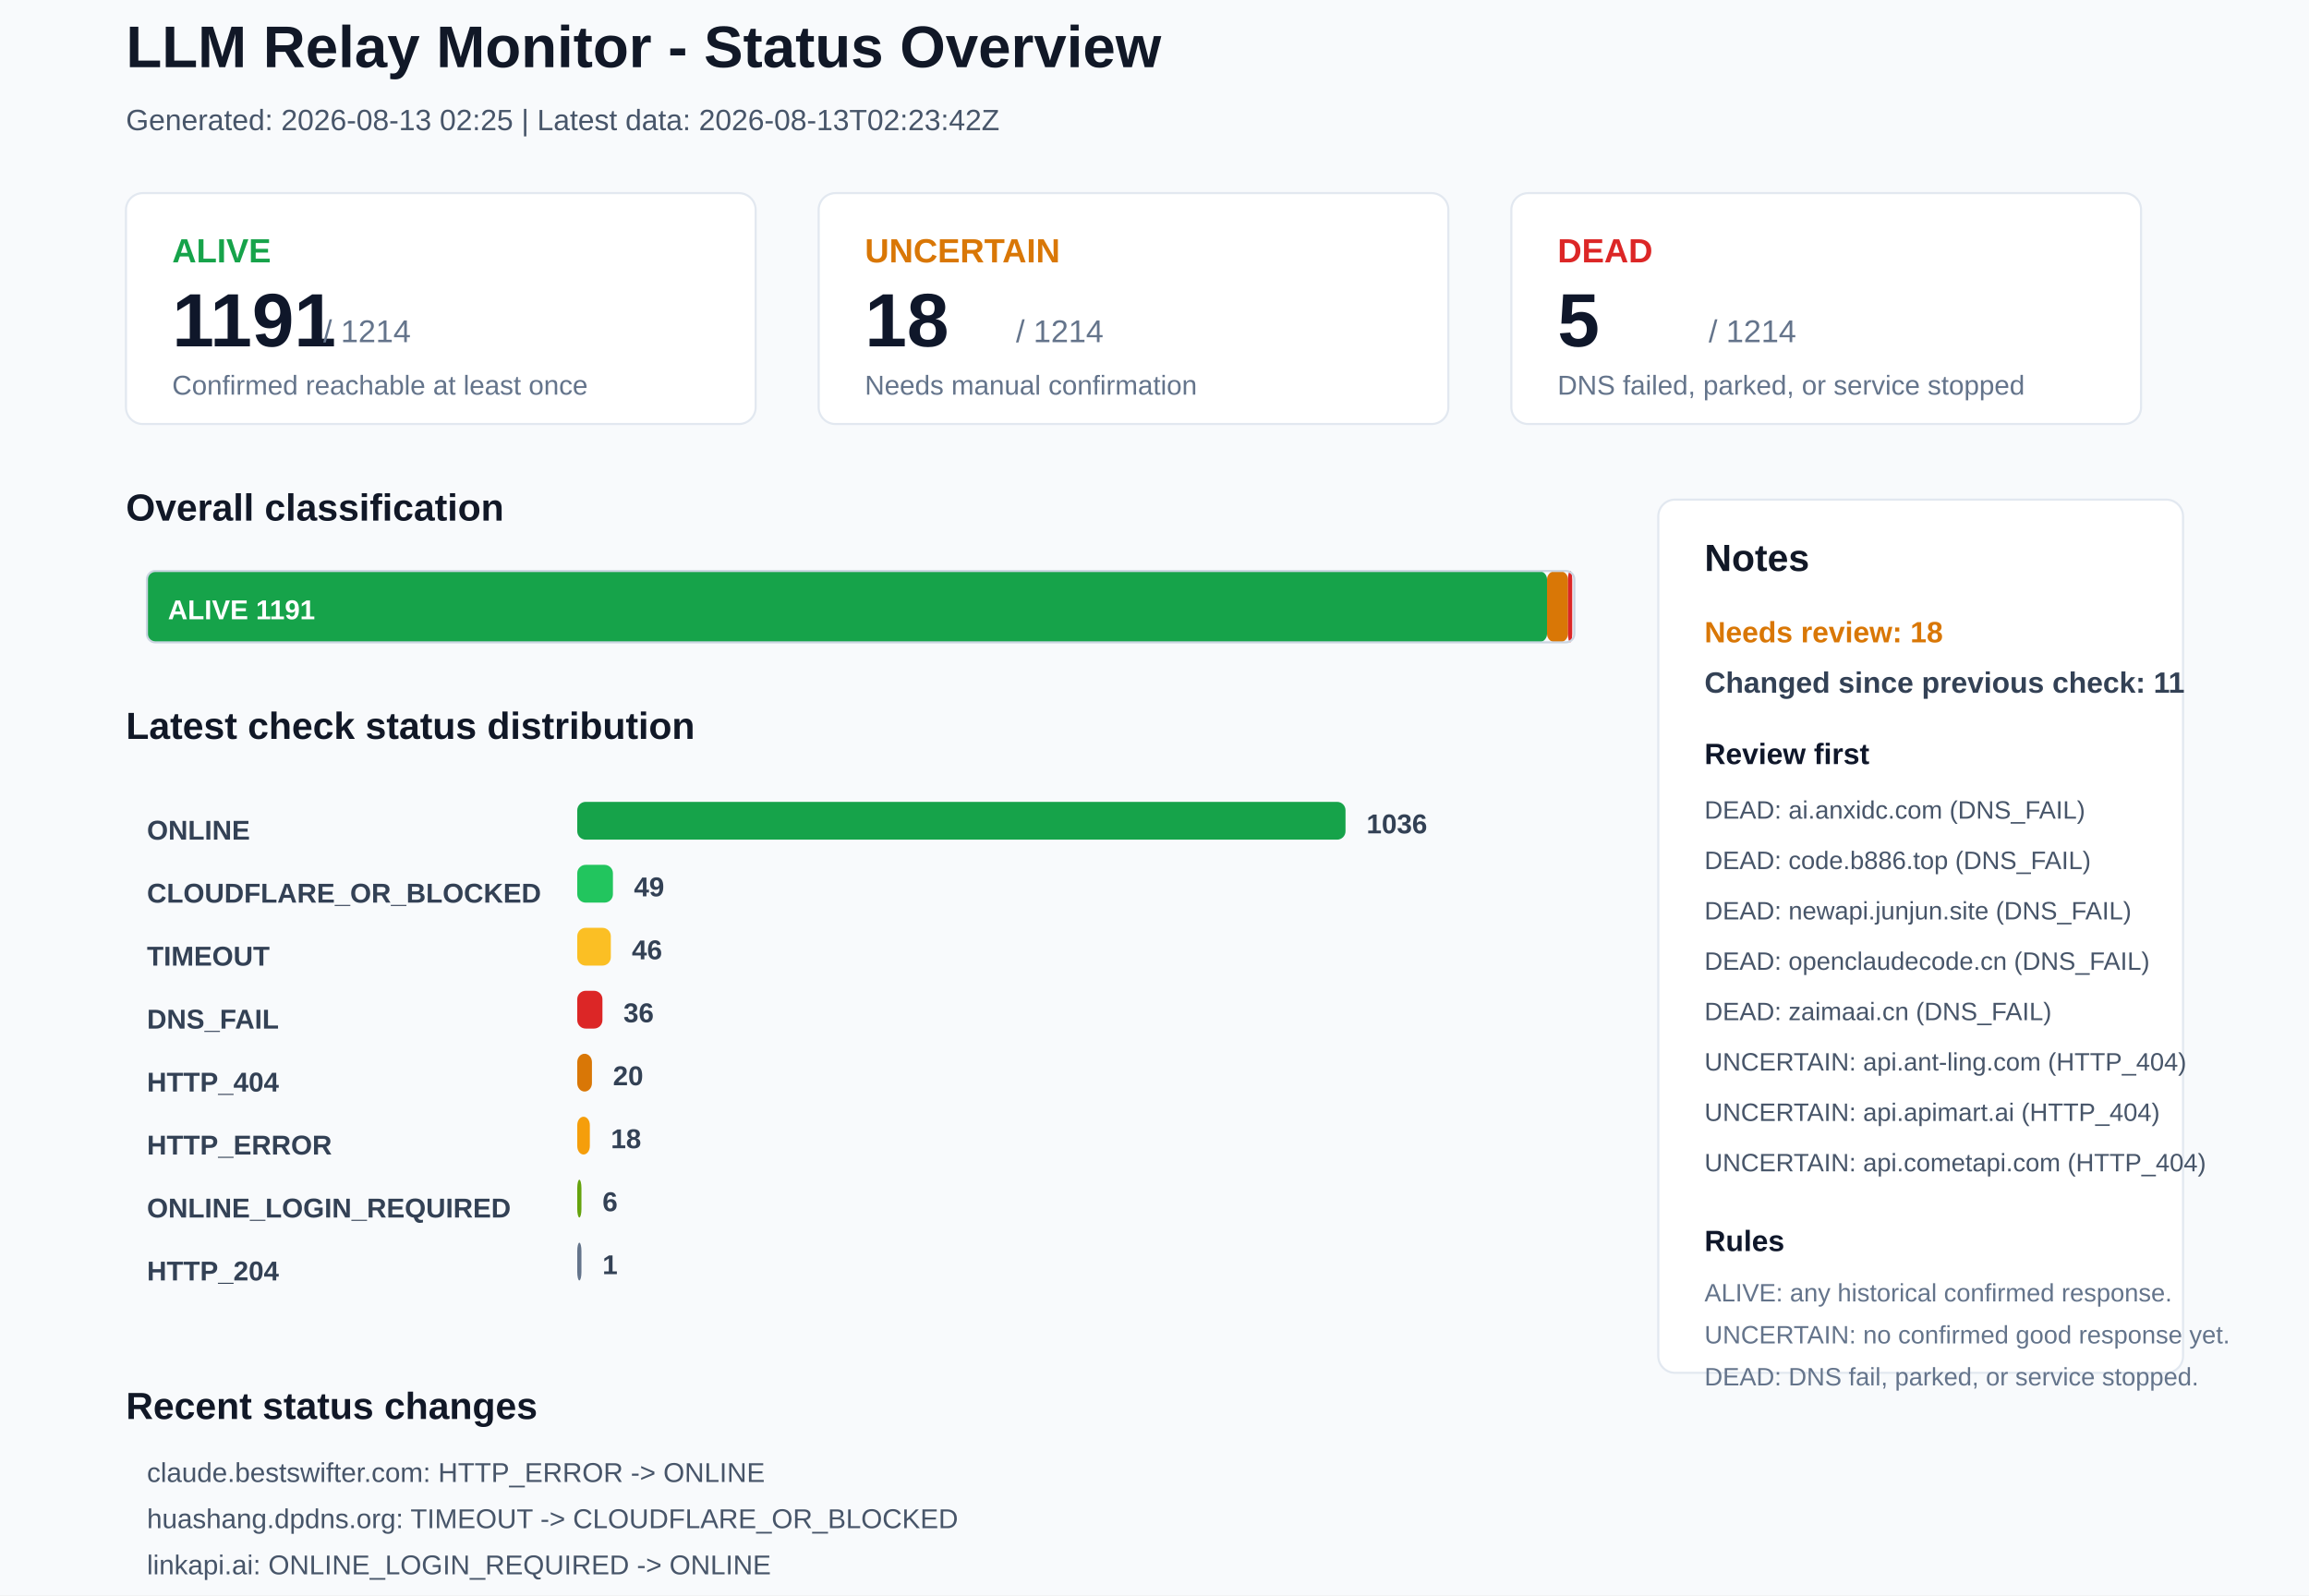
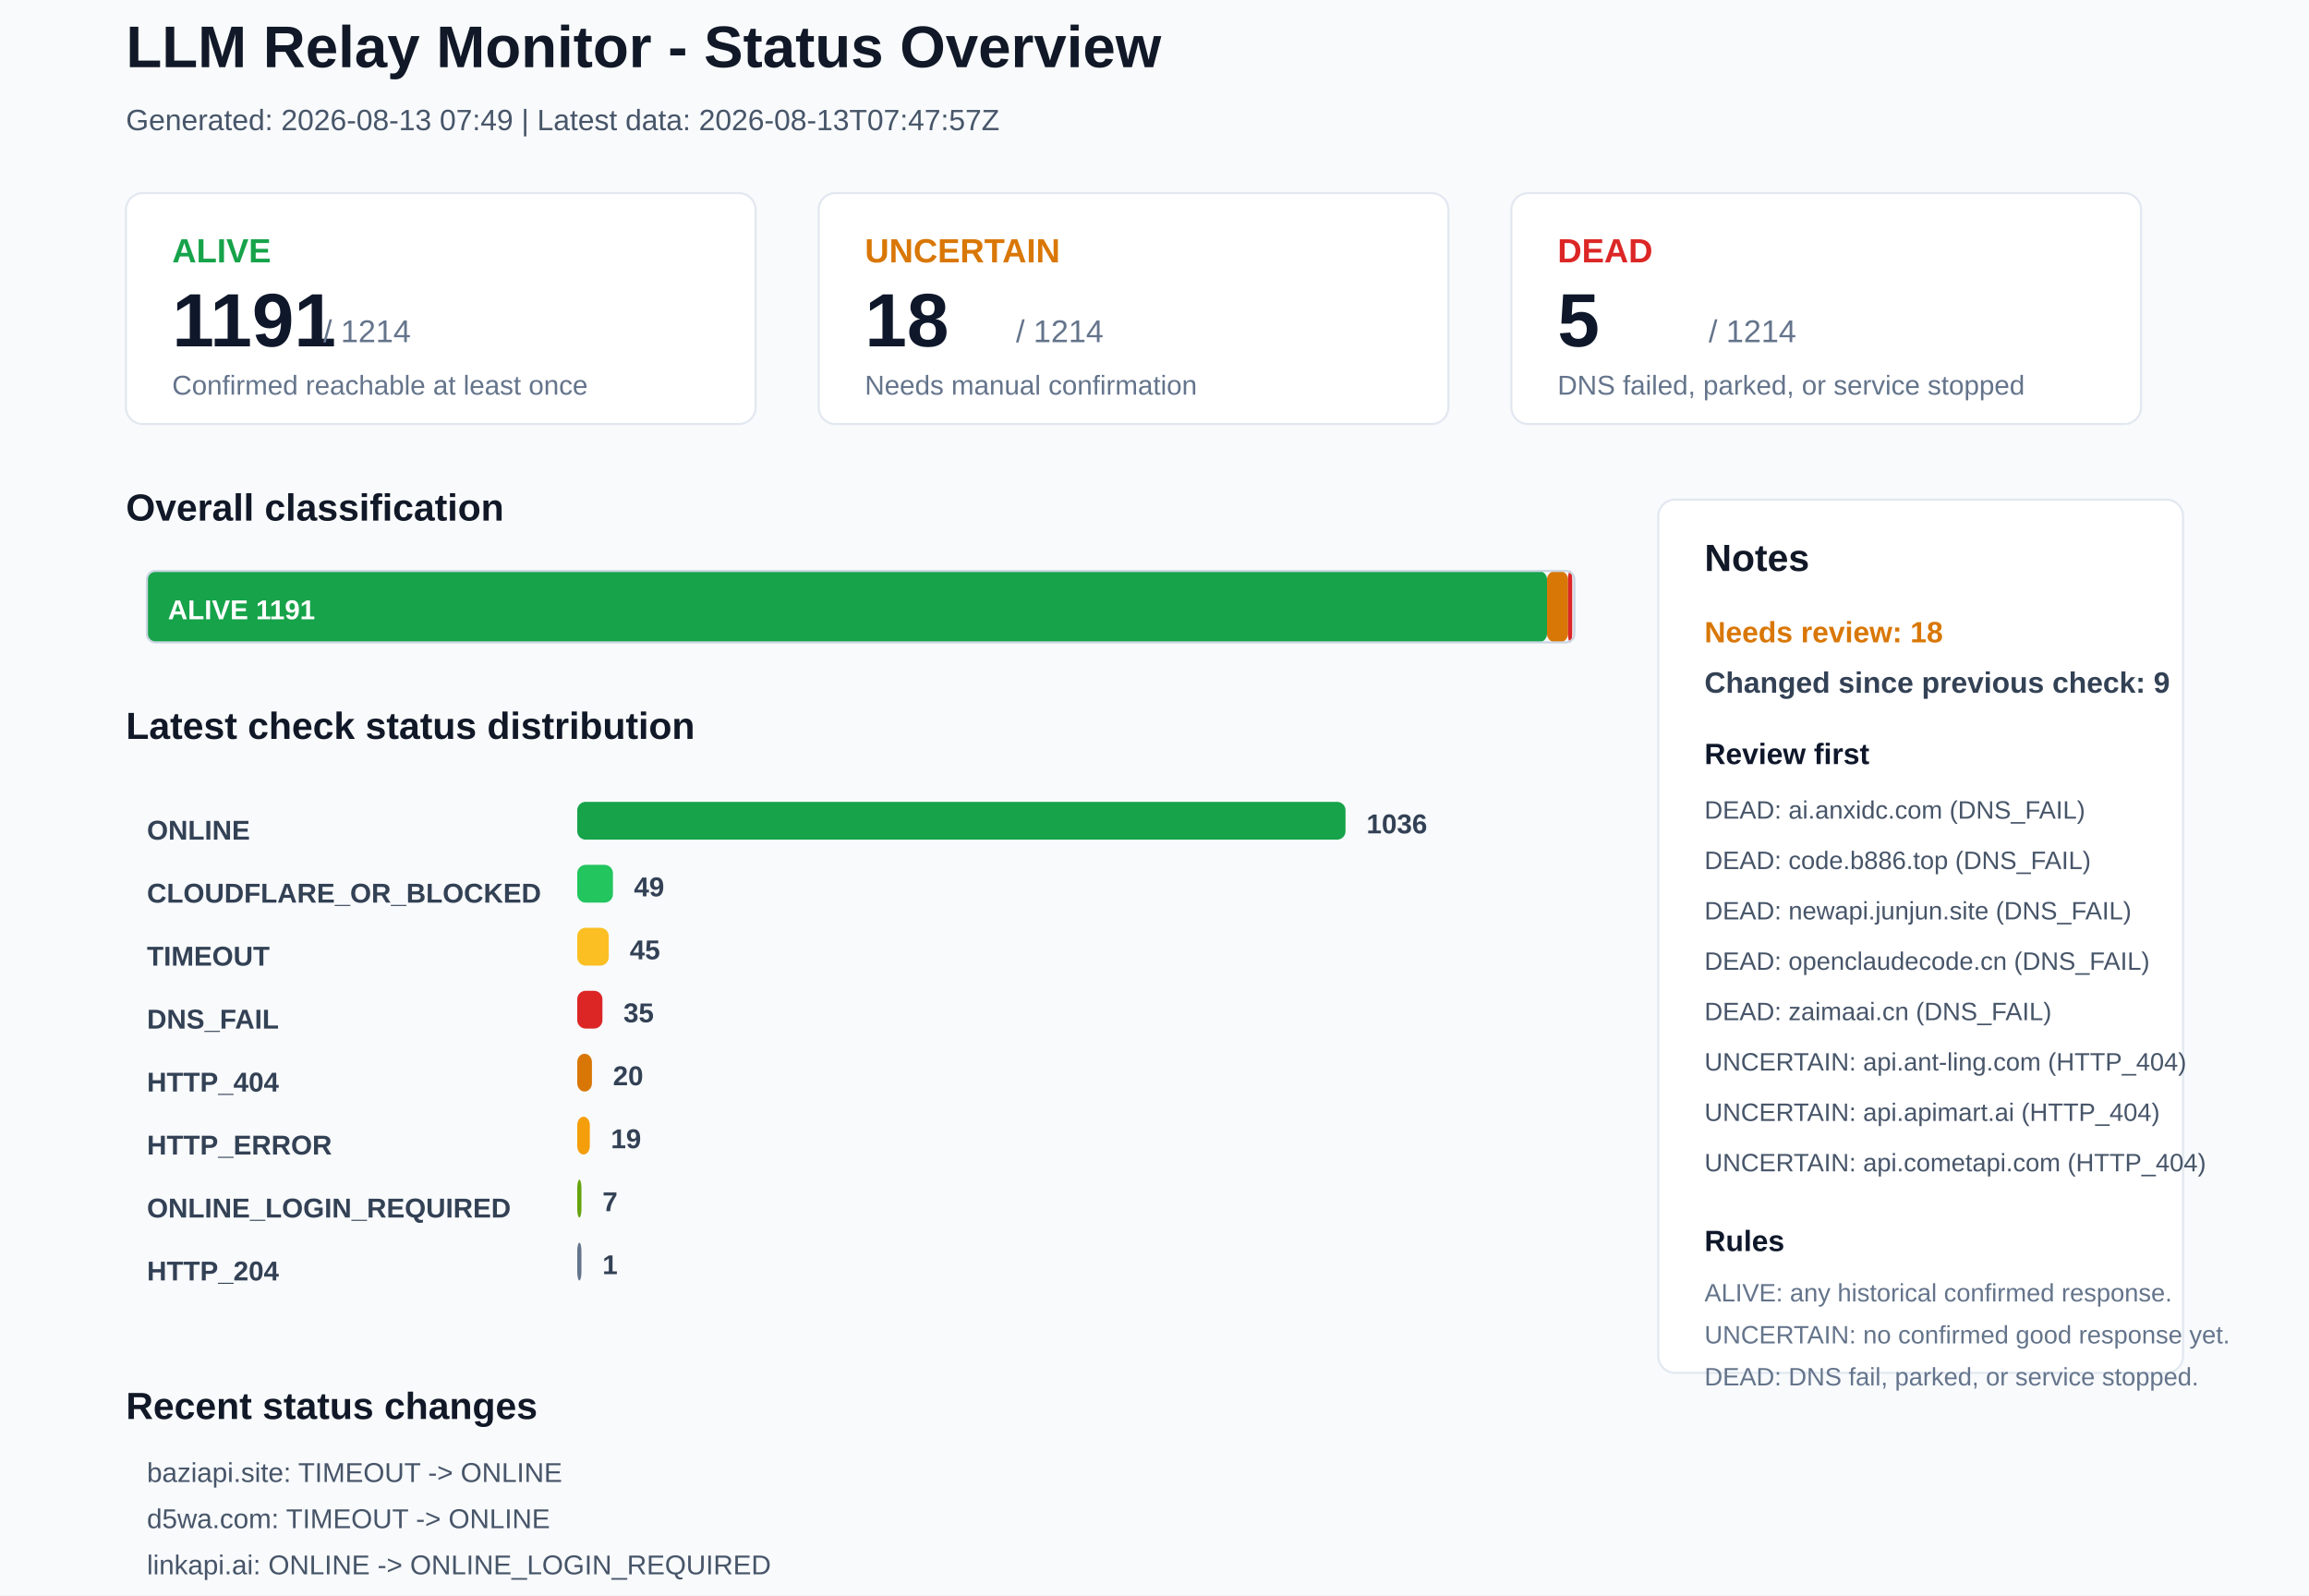
<svg xmlns="http://www.w3.org/2000/svg" width="1100" height="760" viewBox="0 0 1100 760">
  <rect x="0" y="0" width="1100" height="760" rx="0" fill="#F8FAFC" stroke="none" />
  <text x="60" y="32" font-family="Arial, sans-serif" font-size="28" font-weight="700" fill="#111827">LLM Relay Monitor - Status Overview</text>
-   <text x="60" y="62" font-family="Arial, sans-serif" font-size="14" font-weight="400" fill="#475569">Generated: 2026-08-13 02:25 | Latest data: 2026-08-13T02:23:42Z</text>
+   <text x="60" y="62" font-family="Arial, sans-serif" font-size="14" font-weight="400" fill="#475569">Generated: 2026-08-13 07:49 | Latest data: 2026-08-13T07:47:57Z</text>
  <rect x="60" y="92" width="300" height="110" rx="8" fill="#FFFFFF" stroke="#E2E8F0" />
  <text x="82" y="125" font-family="Arial, sans-serif" font-size="16" font-weight="700" fill="#16A34A">ALIVE</text>
  <text x="82" y="165" font-family="Arial, sans-serif" font-size="36" font-weight="700" fill="#0F172A">1191</text>
  <text x="154" y="163" font-family="Arial, sans-serif" font-size="15" font-weight="400" fill="#64748B">/ 1214</text>
  <text x="82" y="188" font-family="Arial, sans-serif" font-size="13" font-weight="400" fill="#64748B">Confirmed reachable at least once</text>
  <rect x="390" y="92" width="300" height="110" rx="8" fill="#FFFFFF" stroke="#E2E8F0" />
  <text x="412" y="125" font-family="Arial, sans-serif" font-size="16" font-weight="700" fill="#D97706">UNCERTAIN</text>
  <text x="412" y="165" font-family="Arial, sans-serif" font-size="36" font-weight="700" fill="#0F172A">18</text>
  <text x="484" y="163" font-family="Arial, sans-serif" font-size="15" font-weight="400" fill="#64748B">/ 1214</text>
  <text x="412" y="188" font-family="Arial, sans-serif" font-size="13" font-weight="400" fill="#64748B">Needs manual confirmation</text>
  <rect x="720" y="92" width="300" height="110" rx="8" fill="#FFFFFF" stroke="#E2E8F0" />
  <text x="742" y="125" font-family="Arial, sans-serif" font-size="16" font-weight="700" fill="#DC2626">DEAD</text>
  <text x="742" y="165" font-family="Arial, sans-serif" font-size="36" font-weight="700" fill="#0F172A">5</text>
  <text x="814" y="163" font-family="Arial, sans-serif" font-size="15" font-weight="400" fill="#64748B">/ 1214</text>
  <text x="742" y="188" font-family="Arial, sans-serif" font-size="13" font-weight="400" fill="#64748B">DNS failed, parked, or service stopped</text>
  <text x="60" y="248" font-family="Arial, sans-serif" font-size="18" font-weight="700" fill="#111827">Overall classification</text>
  <rect x="70" y="272" width="667" height="34" rx="4" fill="#16A34A" stroke="none" />
  <text x="80" y="295" font-family="Arial, sans-serif" font-size="13" font-weight="700" fill="#FFFFFF">ALIVE 1191</text>
  <rect x="737" y="272" width="10" height="34" rx="4" fill="#D97706" stroke="none" />
  <rect x="747" y="272" width="2" height="34" rx="4" fill="#DC2626" stroke="none" />
  <rect x="70" y="272" width="680" height="34" rx="4" fill="none" stroke="#CBD5E1" />
  <text x="60" y="352" font-family="Arial, sans-serif" font-size="18" font-weight="700" fill="#111827">Latest check status distribution</text>
  <text x="70" y="400" font-family="Arial, sans-serif" font-size="13" font-weight="700" fill="#334155">ONLINE</text>
  <rect x="275" y="382" width="366" height="18" rx="4" fill="#16A34A" stroke="none" />
  <text x="651" y="397" font-family="Arial, sans-serif" font-size="13" font-weight="700" fill="#334155">1036</text>
  <text x="70" y="430" font-family="Arial, sans-serif" font-size="13" font-weight="700" fill="#334155">CLOUDFLARE_OR_BLOCKED</text>
  <rect x="275" y="412" width="17" height="18" rx="4" fill="#22C55E" stroke="none" />
  <text x="302" y="427" font-family="Arial, sans-serif" font-size="13" font-weight="700" fill="#334155">49</text>
  <text x="70" y="460" font-family="Arial, sans-serif" font-size="13" font-weight="700" fill="#334155">TIMEOUT</text>
-   <rect x="275" y="442" width="16" height="18" rx="4" fill="#FBBF24" stroke="none" />
-   <text x="301" y="457" font-family="Arial, sans-serif" font-size="13" font-weight="700" fill="#334155">46</text>
+   <rect x="275" y="442" width="15" height="18" rx="4" fill="#FBBF24" stroke="none" />
+   <text x="300" y="457" font-family="Arial, sans-serif" font-size="13" font-weight="700" fill="#334155">45</text>
  <text x="70" y="490" font-family="Arial, sans-serif" font-size="13" font-weight="700" fill="#334155">DNS_FAIL</text>
  <rect x="275" y="472" width="12" height="18" rx="4" fill="#DC2626" stroke="none" />
-   <text x="297" y="487" font-family="Arial, sans-serif" font-size="13" font-weight="700" fill="#334155">36</text>
+   <text x="297" y="487" font-family="Arial, sans-serif" font-size="13" font-weight="700" fill="#334155">35</text>
  <text x="70" y="520" font-family="Arial, sans-serif" font-size="13" font-weight="700" fill="#334155">HTTP_404</text>
  <rect x="275" y="502" width="7" height="18" rx="4" fill="#D97706" stroke="none" />
  <text x="292" y="517" font-family="Arial, sans-serif" font-size="13" font-weight="700" fill="#334155">20</text>
  <text x="70" y="550" font-family="Arial, sans-serif" font-size="13" font-weight="700" fill="#334155">HTTP_ERROR</text>
  <rect x="275" y="532" width="6" height="18" rx="4" fill="#F59E0B" stroke="none" />
-   <text x="291" y="547" font-family="Arial, sans-serif" font-size="13" font-weight="700" fill="#334155">18</text>
+   <text x="291" y="547" font-family="Arial, sans-serif" font-size="13" font-weight="700" fill="#334155">19</text>
  <text x="70" y="580" font-family="Arial, sans-serif" font-size="13" font-weight="700" fill="#334155">ONLINE_LOGIN_REQUIRED</text>
  <rect x="275" y="562" width="2" height="18" rx="4" fill="#65A30D" stroke="none" />
-   <text x="287" y="577" font-family="Arial, sans-serif" font-size="13" font-weight="700" fill="#334155">6</text>
+   <text x="287" y="577" font-family="Arial, sans-serif" font-size="13" font-weight="700" fill="#334155">7</text>
  <text x="70" y="610" font-family="Arial, sans-serif" font-size="13" font-weight="700" fill="#334155">HTTP_204</text>
  <rect x="275" y="592" width="2" height="18" rx="4" fill="#64748B" stroke="none" />
  <text x="287" y="607" font-family="Arial, sans-serif" font-size="13" font-weight="700" fill="#334155">1</text>
  <rect x="790" y="238" width="250" height="416" rx="8" fill="#FFFFFF" stroke="#E2E8F0" />
  <text x="812" y="272" font-family="Arial, sans-serif" font-size="18" font-weight="700" fill="#111827">Notes</text>
  <text x="812" y="306" font-family="Arial, sans-serif" font-size="14" font-weight="700" fill="#D97706">Needs review: 18</text>
-   <text x="812" y="330" font-family="Arial, sans-serif" font-size="14" font-weight="700" fill="#334155">Changed since previous check: 11</text>
+   <text x="812" y="330" font-family="Arial, sans-serif" font-size="14" font-weight="700" fill="#334155">Changed since previous check: 9</text>
  <text x="812" y="364" font-family="Arial, sans-serif" font-size="14" font-weight="700" fill="#0F172A">Review first</text>
  <text x="812" y="390" font-family="Arial, sans-serif" font-size="12" font-weight="400" fill="#475569">DEAD: ai.anxidc.com (DNS_FAIL)</text>
  <text x="812" y="414" font-family="Arial, sans-serif" font-size="12" font-weight="400" fill="#475569">DEAD: code.b886.top (DNS_FAIL)</text>
  <text x="812" y="438" font-family="Arial, sans-serif" font-size="12" font-weight="400" fill="#475569">DEAD: newapi.junjun.site (DNS_FAIL)</text>
  <text x="812" y="462" font-family="Arial, sans-serif" font-size="12" font-weight="400" fill="#475569">DEAD: openclaudecode.cn (DNS_FAIL)</text>
  <text x="812" y="486" font-family="Arial, sans-serif" font-size="12" font-weight="400" fill="#475569">DEAD: zaimaai.cn (DNS_FAIL)</text>
  <text x="812" y="510" font-family="Arial, sans-serif" font-size="12" font-weight="400" fill="#475569">UNCERTAIN: api.ant-ling.com (HTTP_404)</text>
  <text x="812" y="534" font-family="Arial, sans-serif" font-size="12" font-weight="400" fill="#475569">UNCERTAIN: api.apimart.ai (HTTP_404)</text>
  <text x="812" y="558" font-family="Arial, sans-serif" font-size="12" font-weight="400" fill="#475569">UNCERTAIN: api.cometapi.com (HTTP_404)</text>
  <text x="812" y="596" font-family="Arial, sans-serif" font-size="14" font-weight="700" fill="#0F172A">Rules</text>
  <text x="812" y="620" font-family="Arial, sans-serif" font-size="12" font-weight="400" fill="#64748B">ALIVE: any historical confirmed response.</text>
  <text x="812" y="640" font-family="Arial, sans-serif" font-size="12" font-weight="400" fill="#64748B">UNCERTAIN: no confirmed good response yet.</text>
  <text x="812" y="660" font-family="Arial, sans-serif" font-size="12" font-weight="400" fill="#64748B">DEAD: DNS fail, parked, or service stopped.</text>
  <text x="60" y="676" font-family="Arial, sans-serif" font-size="18" font-weight="700" fill="#111827">Recent status changes</text>
-   <text x="70" y="706" font-family="Arial, sans-serif" font-size="13" font-weight="400" fill="#475569">claude.bestswifter.com: HTTP_ERROR -&gt; ONLINE</text>
-   <text x="70" y="728" font-family="Arial, sans-serif" font-size="13" font-weight="400" fill="#475569">huashang.dpdns.org: TIMEOUT -&gt; CLOUDFLARE_OR_BLOCKED</text>
-   <text x="70" y="750" font-family="Arial, sans-serif" font-size="13" font-weight="400" fill="#475569">linkapi.ai: ONLINE_LOGIN_REQUIRED -&gt; ONLINE</text>
-   <text x="70" y="772" font-family="Arial, sans-serif" font-size="13" font-weight="400" fill="#475569">wox.lol: ONLINE -&gt; CLOUDFLARE_OR_BLOCKED</text>
-   <text x="70" y="794" font-family="Arial, sans-serif" font-size="13" font-weight="400" fill="#475569">73card.com: HTTP_ERROR -&gt; DNS_FAIL</text>
-   <text x="70" y="816" font-family="Arial, sans-serif" font-size="13" font-weight="400" fill="#475569">prismapi.site: ONLINE -&gt; DNS_FAIL</text>
+   <text x="70" y="706" font-family="Arial, sans-serif" font-size="13" font-weight="400" fill="#475569">baziapi.site: TIMEOUT -&gt; ONLINE</text>
+   <text x="70" y="728" font-family="Arial, sans-serif" font-size="13" font-weight="400" fill="#475569">d5wa.com: TIMEOUT -&gt; ONLINE</text>
+   <text x="70" y="750" font-family="Arial, sans-serif" font-size="13" font-weight="400" fill="#475569">linkapi.ai: ONLINE -&gt; ONLINE_LOGIN_REQUIRED</text>
+   <text x="70" y="772" font-family="Arial, sans-serif" font-size="13" font-weight="400" fill="#475569">prismapi.site: DNS_FAIL -&gt; ONLINE</text>
+   <text x="70" y="794" font-family="Arial, sans-serif" font-size="13" font-weight="400" fill="#475569">qiuqiutoken.com: TIMEOUT -&gt; ONLINE</text>
+   <text x="70" y="816" font-family="Arial, sans-serif" font-size="13" font-weight="400" fill="#475569">claude.hk.cn: ONLINE -&gt; DNS_FAIL</text>
</svg>
